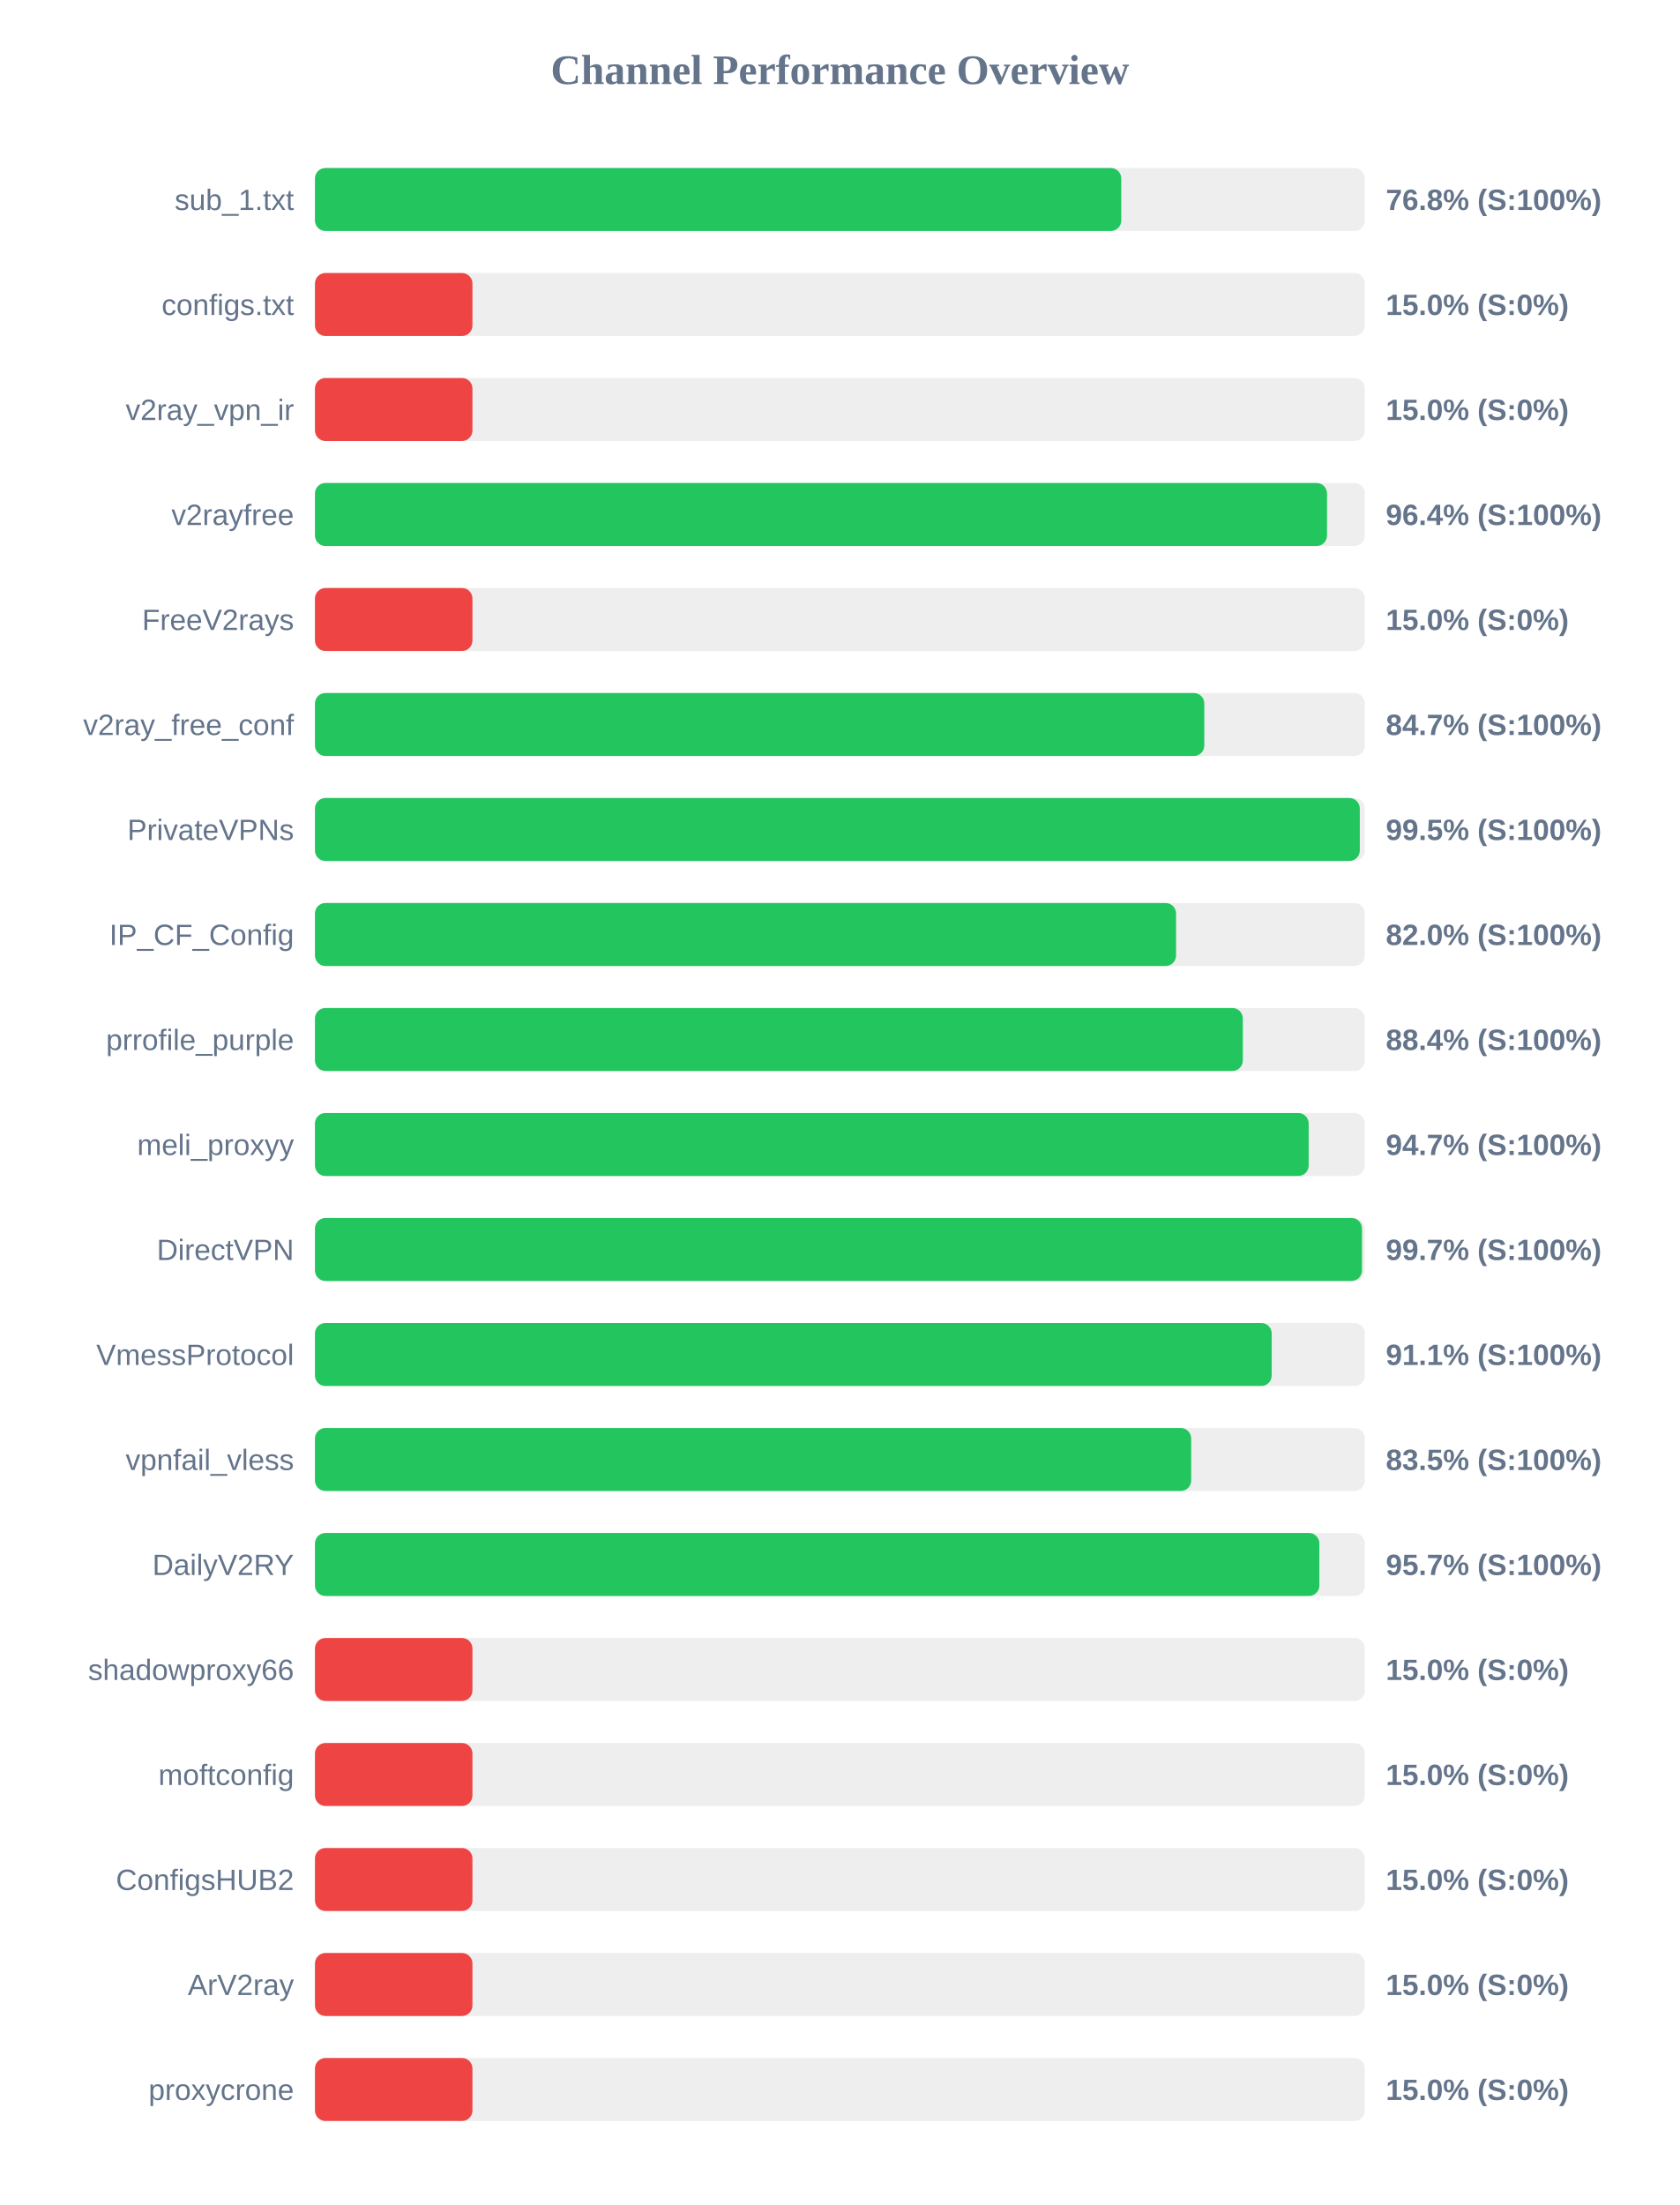
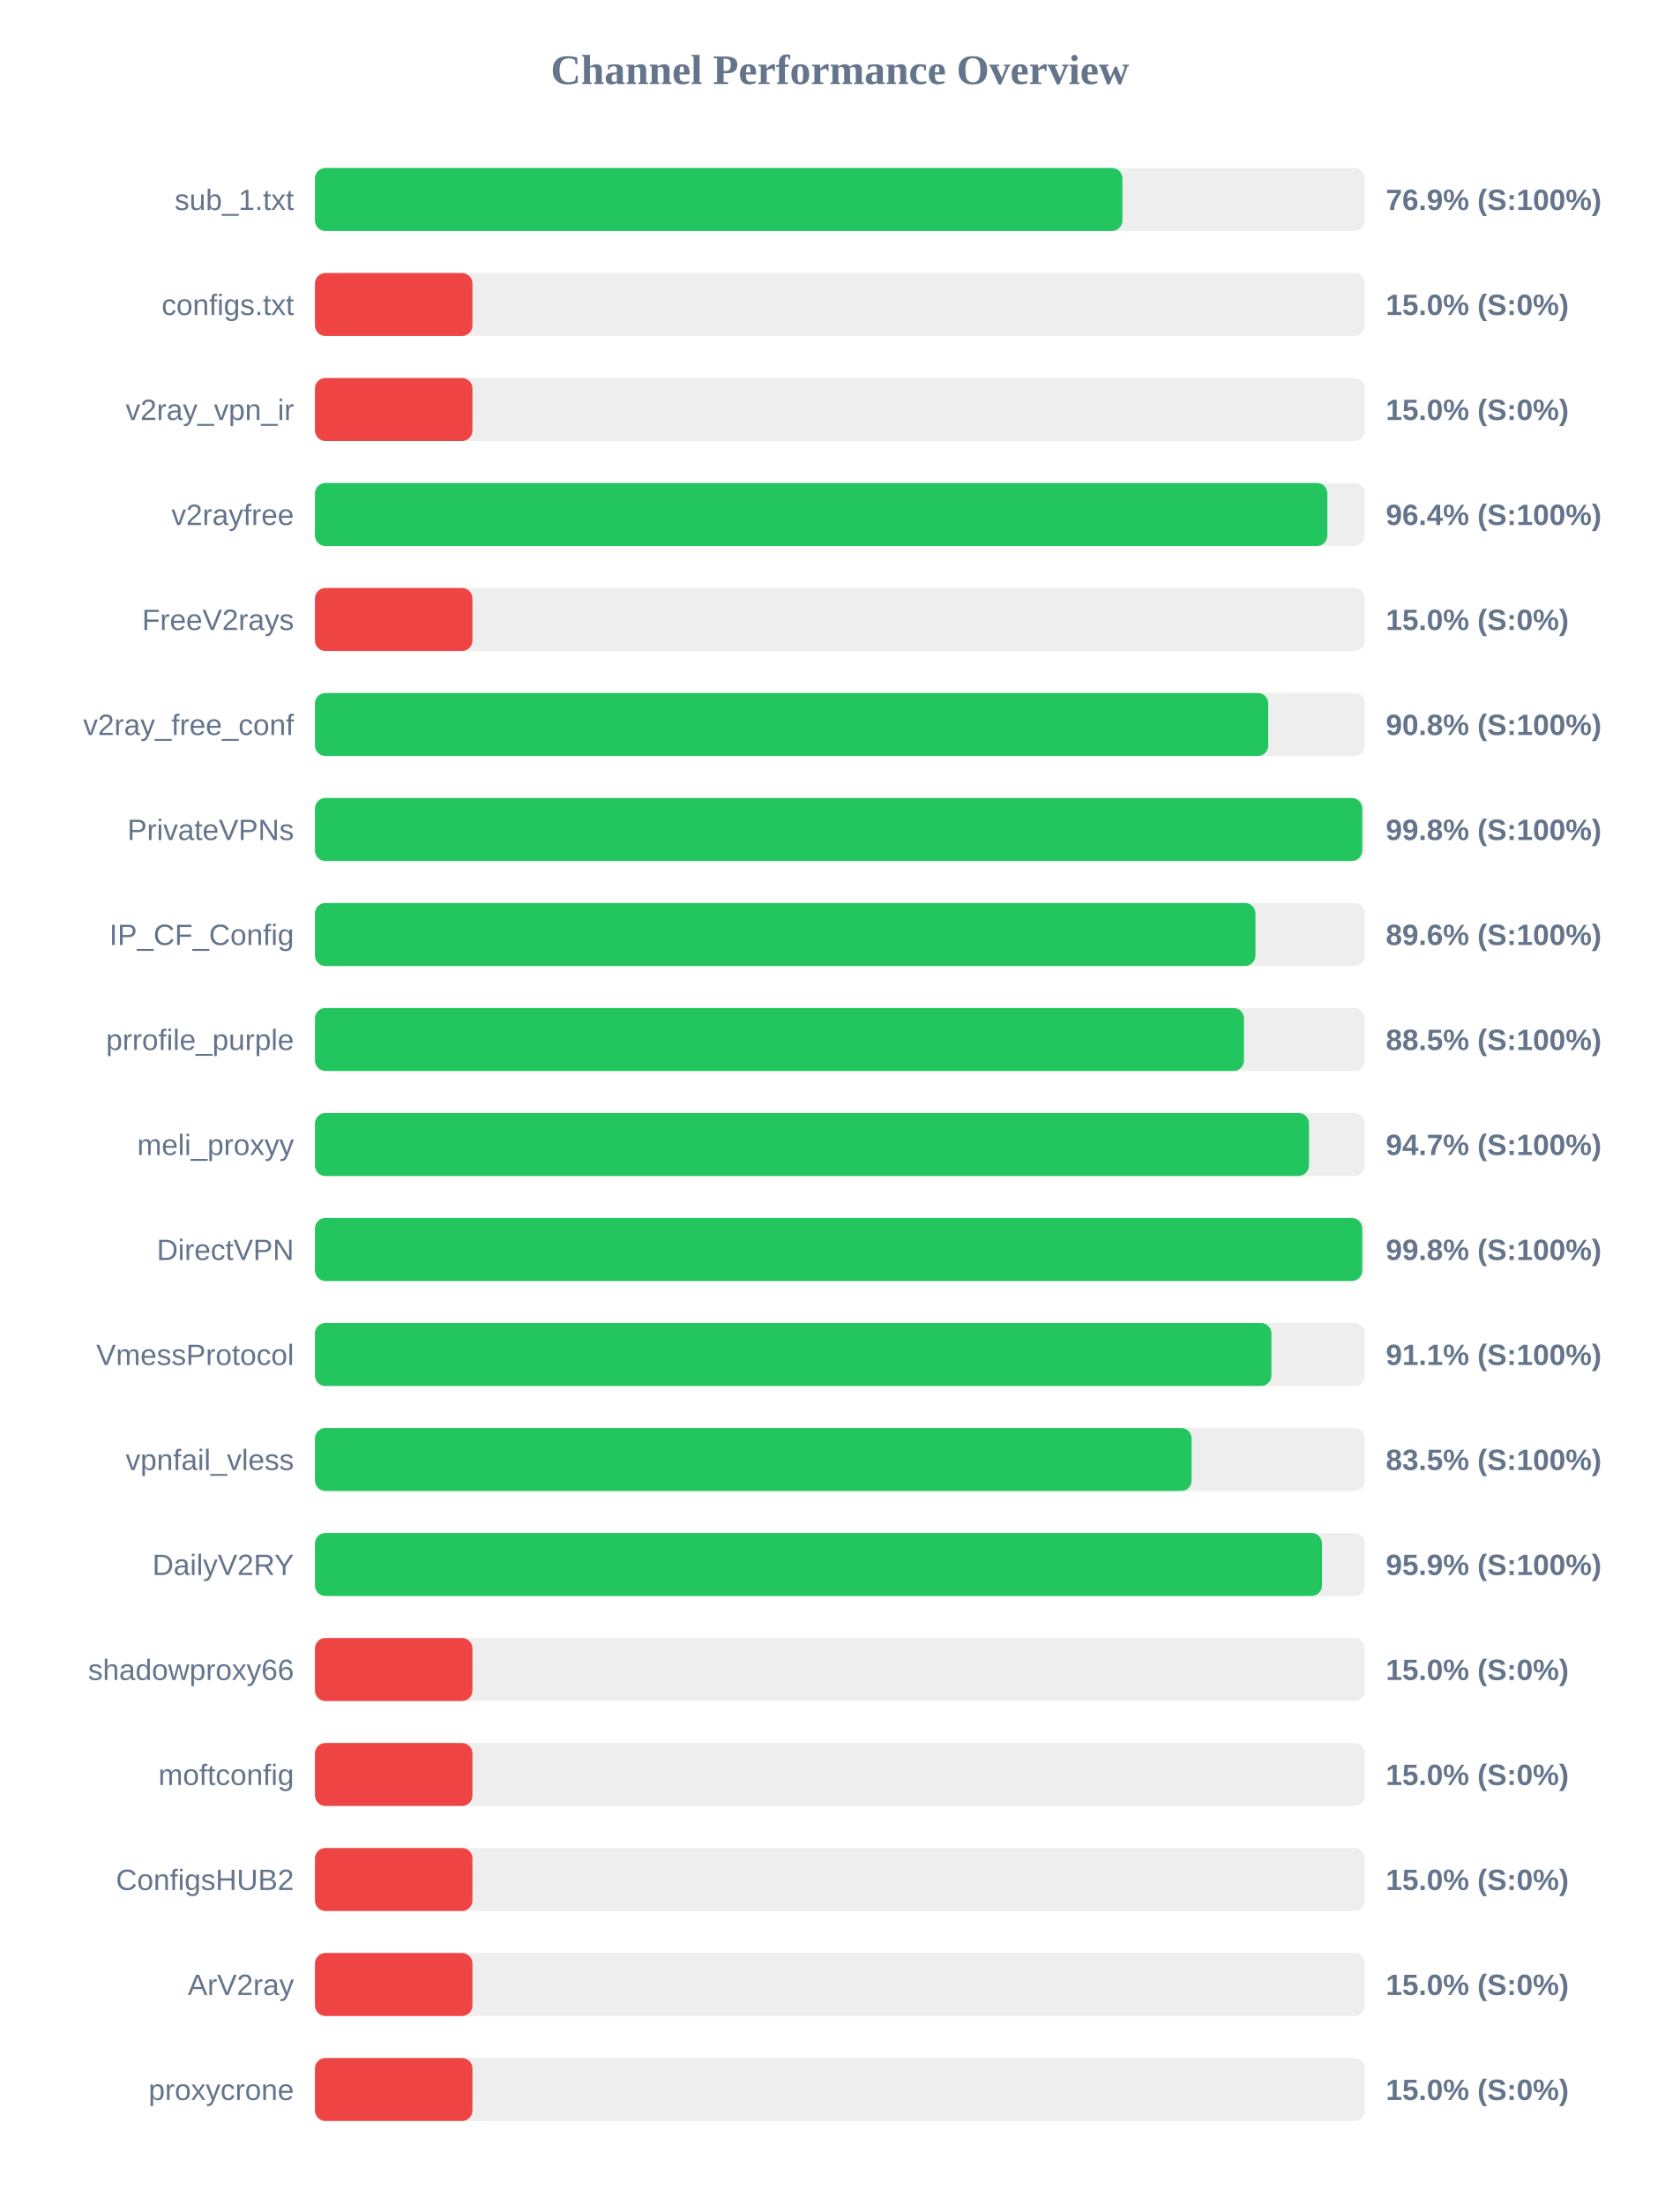
<svg xmlns="http://www.w3.org/2000/svg" width="800" height="1050" version="1.1">
  <style>
        .row { font: 14px Arial; fill: #64748b; }
        .score { font: bold 14px Arial; fill: #64748b; }
    </style>
  <text x="400" y="40" text-anchor="middle" font-size="20px" font-weight="bold" fill="#64748b">Channel Performance Overview</text>
  <rect x="150" y="80" width="500" height="30" fill="#eee" rx="5" />
-   <rect x="150" y="80" width="384.0" height="30" fill="#22c55e" rx="5" />
+   <rect x="150" y="80" width="384.55" height="30" fill="#22c55e" rx="5" />
  <text x="140" y="100" text-anchor="end" class="row">sub_1.txt</text>
-   <text x="660" y="100" text-anchor="start" class="score">76.8% (S:100%)</text>
+   <text x="660" y="100" text-anchor="start" class="score">76.9% (S:100%)</text>
  <rect x="150" y="130" width="500" height="30" fill="#eee" rx="5" />
  <rect x="150" y="130" width="75.0" height="30" fill="#ef4444" rx="5" />
  <text x="140" y="150" text-anchor="end" class="row">configs.txt</text>
  <text x="660" y="150" text-anchor="start" class="score">15.0% (S:0%)</text>
  <rect x="150" y="180" width="500" height="30" fill="#eee" rx="5" />
  <rect x="150" y="180" width="75.0" height="30" fill="#ef4444" rx="5" />
  <text x="140" y="200" text-anchor="end" class="row">v2ray_vpn_ir</text>
  <text x="660" y="200" text-anchor="start" class="score">15.0% (S:0%)</text>
  <rect x="150" y="230" width="500" height="30" fill="#eee" rx="5" />
-   <rect x="150" y="230" width="482.0" height="30" fill="#22c55e" rx="5" />
+   <rect x="150" y="230" width="482.15" height="30" fill="#22c55e" rx="5" />
  <text x="140" y="250" text-anchor="end" class="row">v2rayfree</text>
  <text x="660" y="250" text-anchor="start" class="score">96.4% (S:100%)</text>
  <rect x="150" y="280" width="500" height="30" fill="#eee" rx="5" />
  <rect x="150" y="280" width="75.0" height="30" fill="#ef4444" rx="5" />
  <text x="140" y="300" text-anchor="end" class="row">FreeV2rays</text>
  <text x="660" y="300" text-anchor="start" class="score">15.0% (S:0%)</text>
  <rect x="150" y="330" width="500" height="30" fill="#eee" rx="5" />
-   <rect x="150" y="330" width="423.55" height="30" fill="#22c55e" rx="5" />
+   <rect x="150" y="330" width="454.0" height="30" fill="#22c55e" rx="5" />
  <text x="140" y="350" text-anchor="end" class="row">v2ray_free_conf</text>
-   <text x="660" y="350" text-anchor="start" class="score">84.7% (S:100%)</text>
+   <text x="660" y="350" text-anchor="start" class="score">90.8% (S:100%)</text>
  <rect x="150" y="380" width="500" height="30" fill="#eee" rx="5" />
-   <rect x="150" y="380" width="497.6" height="30" fill="#22c55e" rx="5" />
+   <rect x="150" y="380" width="498.75" height="30" fill="#22c55e" rx="5" />
  <text x="140" y="400" text-anchor="end" class="row">PrivateVPNs</text>
-   <text x="660" y="400" text-anchor="start" class="score">99.5% (S:100%)</text>
+   <text x="660" y="400" text-anchor="start" class="score">99.8% (S:100%)</text>
  <rect x="150" y="430" width="500" height="30" fill="#eee" rx="5" />
-   <rect x="150" y="430" width="410.1" height="30" fill="#22c55e" rx="5" />
+   <rect x="150" y="430" width="447.9" height="30" fill="#22c55e" rx="5" />
  <text x="140" y="450" text-anchor="end" class="row">IP_CF_Config</text>
-   <text x="660" y="450" text-anchor="start" class="score">82.0% (S:100%)</text>
+   <text x="660" y="450" text-anchor="start" class="score">89.6% (S:100%)</text>
  <rect x="150" y="480" width="500" height="30" fill="#eee" rx="5" />
-   <rect x="150" y="480" width="441.9" height="30" fill="#22c55e" rx="5" />
+   <rect x="150" y="480" width="442.45" height="30" fill="#22c55e" rx="5" />
  <text x="140" y="500" text-anchor="end" class="row">prrofile_purple</text>
-   <text x="660" y="500" text-anchor="start" class="score">88.4% (S:100%)</text>
+   <text x="660" y="500" text-anchor="start" class="score">88.5% (S:100%)</text>
  <rect x="150" y="530" width="500" height="30" fill="#eee" rx="5" />
-   <rect x="150" y="530" width="473.25" height="30" fill="#22c55e" rx="5" />
+   <rect x="150" y="530" width="473.4" height="30" fill="#22c55e" rx="5" />
  <text x="140" y="550" text-anchor="end" class="row">meli_proxyy</text>
  <text x="660" y="550" text-anchor="start" class="score">94.7% (S:100%)</text>
  <rect x="150" y="580" width="500" height="30" fill="#eee" rx="5" />
-   <rect x="150" y="580" width="498.65" height="30" fill="#22c55e" rx="5" />
+   <rect x="150" y="580" width="498.75" height="30" fill="#22c55e" rx="5" />
  <text x="140" y="600" text-anchor="end" class="row">DirectVPN</text>
-   <text x="660" y="600" text-anchor="start" class="score">99.7% (S:100%)</text>
+   <text x="660" y="600" text-anchor="start" class="score">99.8% (S:100%)</text>
  <rect x="150" y="630" width="500" height="30" fill="#eee" rx="5" />
-   <rect x="150" y="630" width="455.65" height="30" fill="#22c55e" rx="5" />
+   <rect x="150" y="630" width="455.5" height="30" fill="#22c55e" rx="5" />
  <text x="140" y="650" text-anchor="end" class="row">VmessProtocol</text>
  <text x="660" y="650" text-anchor="start" class="score">91.1% (S:100%)</text>
  <rect x="150" y="680" width="500" height="30" fill="#eee" rx="5" />
-   <rect x="150" y="680" width="417.3" height="30" fill="#22c55e" rx="5" />
+   <rect x="150" y="680" width="417.5" height="30" fill="#22c55e" rx="5" />
  <text x="140" y="700" text-anchor="end" class="row">vpnfail_vless</text>
  <text x="660" y="700" text-anchor="start" class="score">83.5% (S:100%)</text>
  <rect x="150" y="730" width="500" height="30" fill="#eee" rx="5" />
-   <rect x="150" y="730" width="478.35" height="30" fill="#22c55e" rx="5" />
+   <rect x="150" y="730" width="479.6" height="30" fill="#22c55e" rx="5" />
  <text x="140" y="750" text-anchor="end" class="row">DailyV2RY</text>
-   <text x="660" y="750" text-anchor="start" class="score">95.7% (S:100%)</text>
+   <text x="660" y="750" text-anchor="start" class="score">95.9% (S:100%)</text>
  <rect x="150" y="780" width="500" height="30" fill="#eee" rx="5" />
  <rect x="150" y="780" width="75.0" height="30" fill="#ef4444" rx="5" />
  <text x="140" y="800" text-anchor="end" class="row">shadowproxy66</text>
  <text x="660" y="800" text-anchor="start" class="score">15.0% (S:0%)</text>
  <rect x="150" y="830" width="500" height="30" fill="#eee" rx="5" />
  <rect x="150" y="830" width="75.0" height="30" fill="#ef4444" rx="5" />
  <text x="140" y="850" text-anchor="end" class="row">moftconfig</text>
  <text x="660" y="850" text-anchor="start" class="score">15.0% (S:0%)</text>
  <rect x="150" y="880" width="500" height="30" fill="#eee" rx="5" />
  <rect x="150" y="880" width="75.0" height="30" fill="#ef4444" rx="5" />
  <text x="140" y="900" text-anchor="end" class="row">ConfigsHUB2</text>
  <text x="660" y="900" text-anchor="start" class="score">15.0% (S:0%)</text>
  <rect x="150" y="930" width="500" height="30" fill="#eee" rx="5" />
  <rect x="150" y="930" width="75.0" height="30" fill="#ef4444" rx="5" />
  <text x="140" y="950" text-anchor="end" class="row">ArV2ray</text>
  <text x="660" y="950" text-anchor="start" class="score">15.0% (S:0%)</text>
  <rect x="150" y="980" width="500" height="30" fill="#eee" rx="5" />
  <rect x="150" y="980" width="75.0" height="30" fill="#ef4444" rx="5" />
  <text x="140" y="1000" text-anchor="end" class="row">proxycrone</text>
  <text x="660" y="1000" text-anchor="start" class="score">15.0% (S:0%)</text>
</svg>
